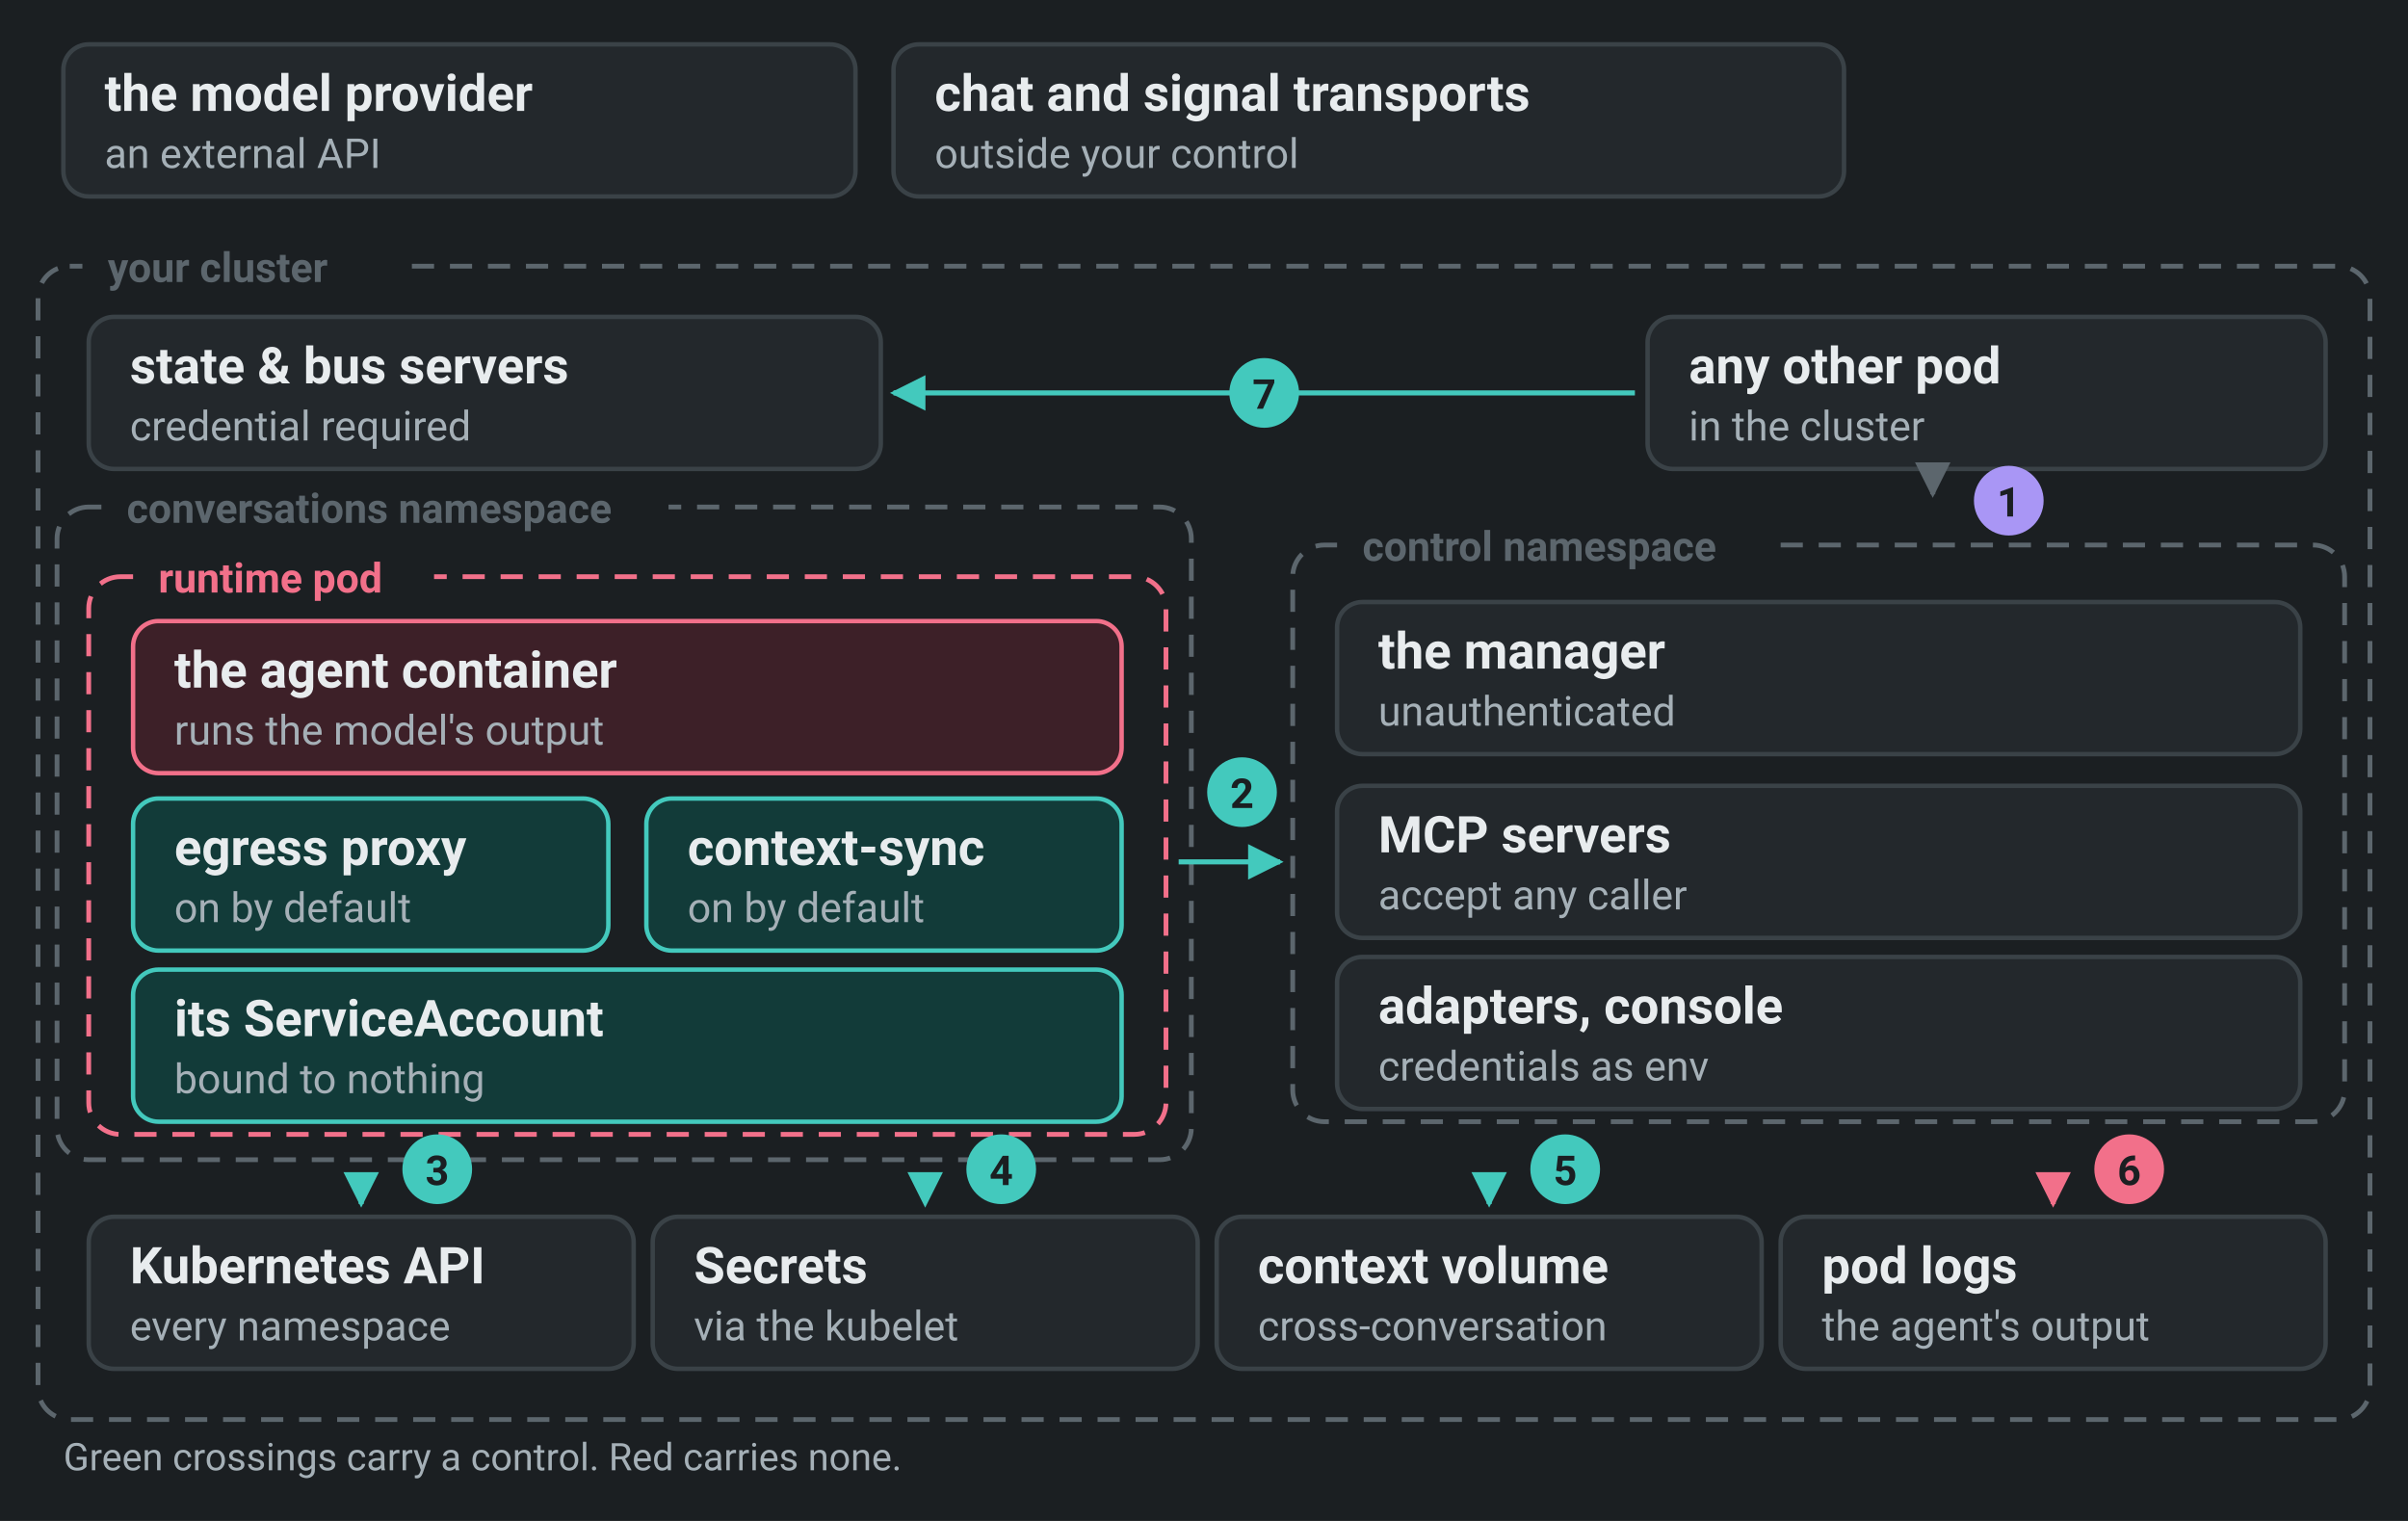
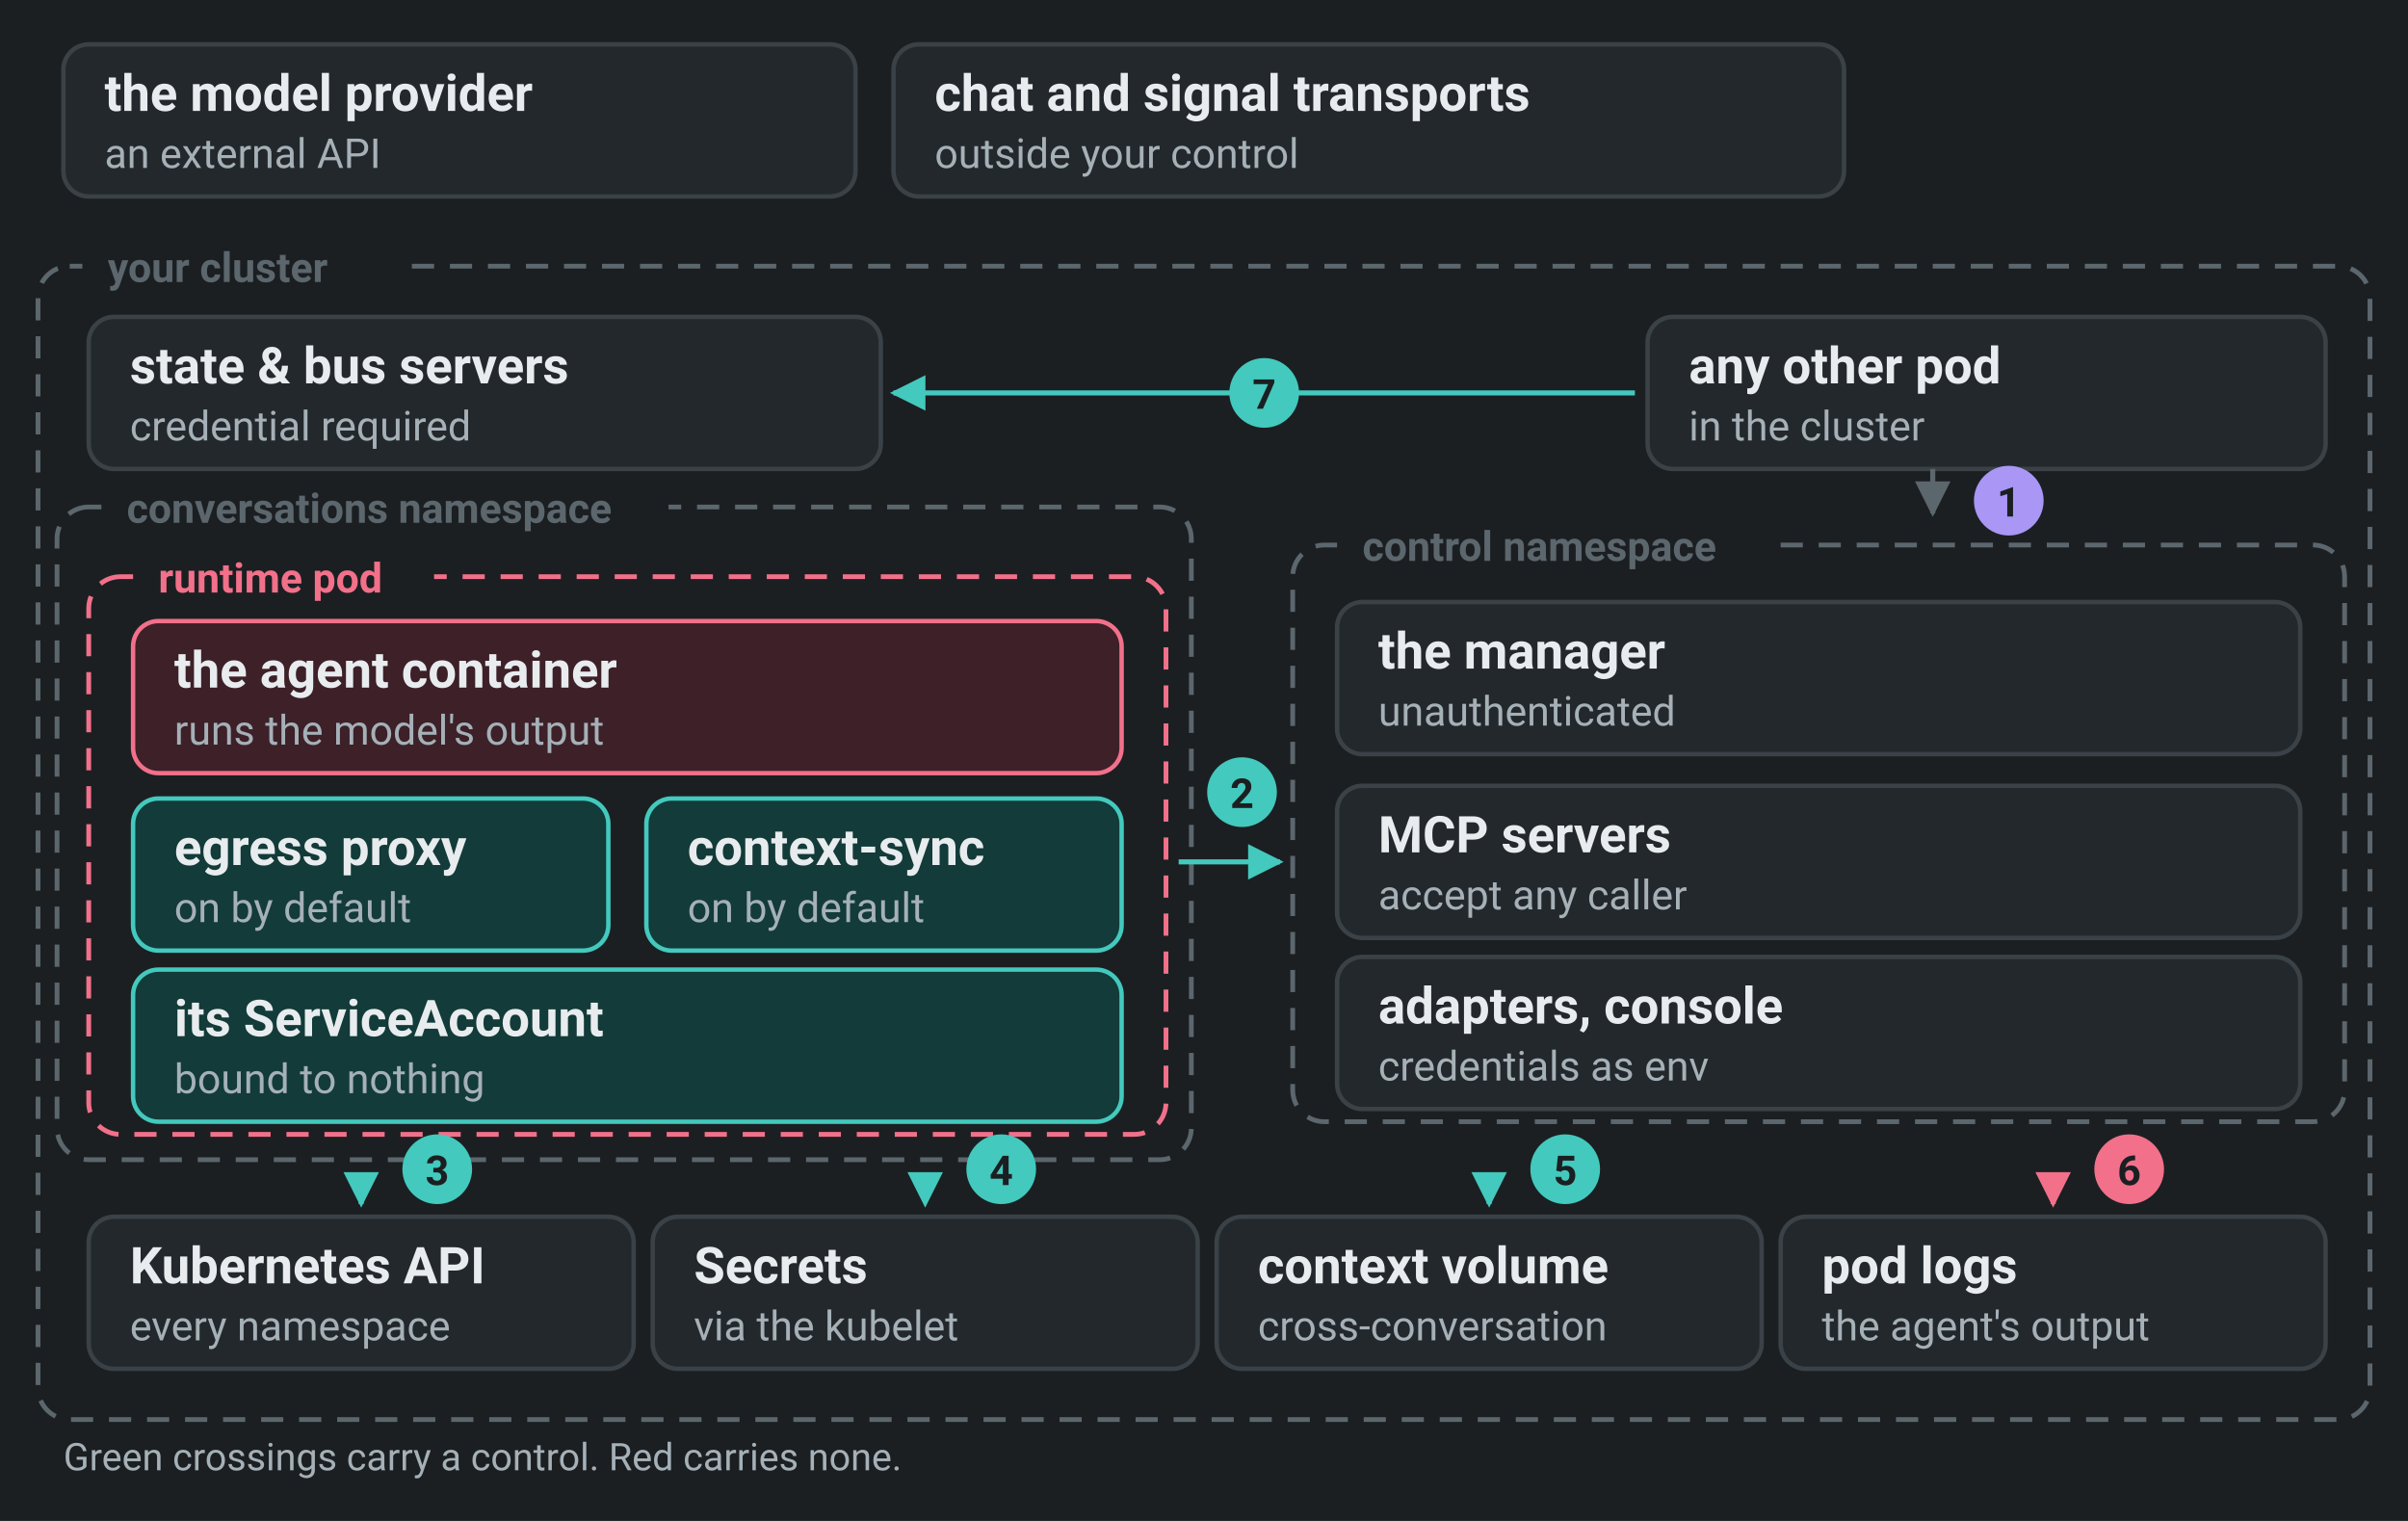
<svg xmlns="http://www.w3.org/2000/svg" viewBox="0 0 760 480" width="760" height="480" role="img">
  <rect width="760" height="480" fill="#1b1f22" />
  <defs>
    <marker id="ar-borderStrong" viewBox="0 0 10 10" refX="9" refY="5" markerWidth="7" markerHeight="7" orient="auto-start-reverse">
      <path d="M0,0 L10,5 L0,10 z" fill="#5c666d" />
    </marker>
    <marker id="ar-danger" viewBox="0 0 10 10" refX="9" refY="5" markerWidth="7" markerHeight="7" orient="auto-start-reverse">
      <path d="M0,0 L10,5 L0,10 z" fill="#f2708a" />
    </marker>
    <marker id="ar-brand" viewBox="0 0 10 10" refX="9" refY="5" markerWidth="7" markerHeight="7" orient="auto-start-reverse">
      <path d="M0,0 L10,5 L0,10 z" fill="#43c9bd" />
    </marker>
  </defs>
  <rect x="20" y="14" width="250" height="48" rx="8" fill="#23282c" stroke="#3a4247" stroke-width="1.4" />
  <text x="33" y="35" fill="#e8ecee" font-size="16" font-weight="600" text-anchor="start" font-family="ui-sans-serif, system-ui, -apple-system, 'Segoe UI', Roboto, 'Helvetica Neue', Arial, sans-serif">the model provider</text>
  <text x="33" y="53" fill="#a5b0b7" font-size="13" font-weight="400" text-anchor="start" font-family="ui-sans-serif, system-ui, -apple-system, 'Segoe UI', Roboto, 'Helvetica Neue', Arial, sans-serif">an external API</text>
  <rect x="282" y="14" width="300" height="48" rx="8" fill="#23282c" stroke="#3a4247" stroke-width="1.4" />
  <text x="295" y="35" fill="#e8ecee" font-size="16" font-weight="600" text-anchor="start" font-family="ui-sans-serif, system-ui, -apple-system, 'Segoe UI', Roboto, 'Helvetica Neue', Arial, sans-serif">chat and signal transports</text>
  <text x="295" y="53" fill="#a5b0b7" font-size="13" font-weight="400" text-anchor="start" font-family="ui-sans-serif, system-ui, -apple-system, 'Segoe UI', Roboto, 'Helvetica Neue', Arial, sans-serif">outside your control</text>
  <rect x="12" y="84" width="736" height="364" rx="10" fill="none" stroke="#5c666d" stroke-width="1.5" stroke-dasharray="7 5" />
  <rect x="26" y="74" width="102" height="20" rx="5" fill="#1b1f22" />
  <text x="34" y="89" fill="#5c666d" font-size="13" font-weight="600" text-anchor="start" font-family="ui-sans-serif, system-ui, -apple-system, 'Segoe UI', Roboto, 'Helvetica Neue', Arial, sans-serif">your cluster</text>
  <rect x="520" y="100" width="214" height="48" rx="8" fill="#23282c" stroke="#3a4247" stroke-width="1.4" />
  <text x="533" y="121" fill="#e8ecee" font-size="16" font-weight="600" text-anchor="start" font-family="ui-sans-serif, system-ui, -apple-system, 'Segoe UI', Roboto, 'Helvetica Neue', Arial, sans-serif">any other pod</text>
  <text x="533" y="139" fill="#a5b0b7" font-size="13" font-weight="400" text-anchor="start" font-family="ui-sans-serif, system-ui, -apple-system, 'Segoe UI', Roboto, 'Helvetica Neue', Arial, sans-serif">in the cluster</text>
  <rect x="28" y="100" width="250" height="48" rx="8" fill="#23282c" stroke="#3a4247" stroke-width="1.4" />
  <text x="41" y="121" fill="#e8ecee" font-size="16" font-weight="600" text-anchor="start" font-family="ui-sans-serif, system-ui, -apple-system, 'Segoe UI', Roboto, 'Helvetica Neue', Arial, sans-serif">state &amp; bus servers</text>
  <text x="41" y="139" fill="#a5b0b7" font-size="13" font-weight="400" text-anchor="start" font-family="ui-sans-serif, system-ui, -apple-system, 'Segoe UI', Roboto, 'Helvetica Neue', Arial, sans-serif">credential required</text>
  <rect x="18" y="160" width="358" height="206" rx="10" fill="none" stroke="#5c666d" stroke-width="1.5" stroke-dasharray="7 5" />
  <rect x="32" y="150" width="179" height="20" rx="5" fill="#1b1f22" />
  <text x="40" y="165" fill="#5c666d" font-size="13" font-weight="600" text-anchor="start" font-family="ui-sans-serif, system-ui, -apple-system, 'Segoe UI', Roboto, 'Helvetica Neue', Arial, sans-serif">conversations namespace</text>
  <rect x="28" y="182" width="340" height="176" rx="10" fill="none" stroke="#f2708a" stroke-width="1.5" stroke-dasharray="7 5" />
  <rect x="42" y="172" width="95" height="20" rx="5" fill="#1b1f22" />
  <text x="50" y="187" fill="#f2708a" font-size="13" font-weight="600" text-anchor="start" font-family="ui-sans-serif, system-ui, -apple-system, 'Segoe UI', Roboto, 'Helvetica Neue', Arial, sans-serif">runtime pod</text>
  <rect x="42" y="196" width="312" height="48" rx="8" fill="#3d2028" stroke="#f2708a" stroke-width="1.4" />
  <text x="55" y="217" fill="#e8ecee" font-size="16" font-weight="600" text-anchor="start" font-family="ui-sans-serif, system-ui, -apple-system, 'Segoe UI', Roboto, 'Helvetica Neue', Arial, sans-serif">the agent container</text>
  <text x="55" y="235" fill="#a5b0b7" font-size="13" font-weight="400" text-anchor="start" font-family="ui-sans-serif, system-ui, -apple-system, 'Segoe UI', Roboto, 'Helvetica Neue', Arial, sans-serif">runs the model's output</text>
  <rect x="42" y="252" width="150" height="48" rx="8" fill="#123b39" stroke="#43c9bd" stroke-width="1.4" />
  <text x="55" y="273" fill="#e8ecee" font-size="16" font-weight="600" text-anchor="start" font-family="ui-sans-serif, system-ui, -apple-system, 'Segoe UI', Roboto, 'Helvetica Neue', Arial, sans-serif">egress proxy</text>
  <text x="55" y="291" fill="#a5b0b7" font-size="13" font-weight="400" text-anchor="start" font-family="ui-sans-serif, system-ui, -apple-system, 'Segoe UI', Roboto, 'Helvetica Neue', Arial, sans-serif">on by default</text>
  <rect x="204" y="252" width="150" height="48" rx="8" fill="#123b39" stroke="#43c9bd" stroke-width="1.4" />
  <text x="217" y="273" fill="#e8ecee" font-size="16" font-weight="600" text-anchor="start" font-family="ui-sans-serif, system-ui, -apple-system, 'Segoe UI', Roboto, 'Helvetica Neue', Arial, sans-serif">context-sync</text>
  <text x="217" y="291" fill="#a5b0b7" font-size="13" font-weight="400" text-anchor="start" font-family="ui-sans-serif, system-ui, -apple-system, 'Segoe UI', Roboto, 'Helvetica Neue', Arial, sans-serif">on by default</text>
  <rect x="42" y="306" width="312" height="48" rx="8" fill="#123b39" stroke="#43c9bd" stroke-width="1.4" />
  <text x="55" y="327" fill="#e8ecee" font-size="16" font-weight="600" text-anchor="start" font-family="ui-sans-serif, system-ui, -apple-system, 'Segoe UI', Roboto, 'Helvetica Neue', Arial, sans-serif">its ServiceAccount</text>
  <text x="55" y="345" fill="#a5b0b7" font-size="13" font-weight="400" text-anchor="start" font-family="ui-sans-serif, system-ui, -apple-system, 'Segoe UI', Roboto, 'Helvetica Neue', Arial, sans-serif">bound to nothing</text>
  <rect x="408" y="172" width="332" height="182" rx="10" fill="none" stroke="#5c666d" stroke-width="1.5" stroke-dasharray="7 5" />
  <rect x="422" y="162" width="137" height="20" rx="5" fill="#1b1f22" />
  <text x="430" y="177" fill="#5c666d" font-size="13" font-weight="600" text-anchor="start" font-family="ui-sans-serif, system-ui, -apple-system, 'Segoe UI', Roboto, 'Helvetica Neue', Arial, sans-serif">control namespace</text>
  <rect x="422" y="190" width="304" height="48" rx="8" fill="#23282c" stroke="#3a4247" stroke-width="1.4" />
  <text x="435" y="211" fill="#e8ecee" font-size="16" font-weight="600" text-anchor="start" font-family="ui-sans-serif, system-ui, -apple-system, 'Segoe UI', Roboto, 'Helvetica Neue', Arial, sans-serif">the manager</text>
  <text x="435" y="229" fill="#a5b0b7" font-size="13" font-weight="400" text-anchor="start" font-family="ui-sans-serif, system-ui, -apple-system, 'Segoe UI', Roboto, 'Helvetica Neue', Arial, sans-serif">unauthenticated</text>
  <rect x="422" y="248" width="304" height="48" rx="8" fill="#23282c" stroke="#3a4247" stroke-width="1.4" />
  <text x="435" y="269" fill="#e8ecee" font-size="16" font-weight="600" text-anchor="start" font-family="ui-sans-serif, system-ui, -apple-system, 'Segoe UI', Roboto, 'Helvetica Neue', Arial, sans-serif">MCP servers</text>
  <text x="435" y="287" fill="#a5b0b7" font-size="13" font-weight="400" text-anchor="start" font-family="ui-sans-serif, system-ui, -apple-system, 'Segoe UI', Roboto, 'Helvetica Neue', Arial, sans-serif">accept any caller</text>
  <rect x="422" y="302" width="304" height="48" rx="8" fill="#23282c" stroke="#3a4247" stroke-width="1.4" />
  <text x="435" y="323" fill="#e8ecee" font-size="16" font-weight="600" text-anchor="start" font-family="ui-sans-serif, system-ui, -apple-system, 'Segoe UI', Roboto, 'Helvetica Neue', Arial, sans-serif">adapters, console</text>
  <text x="435" y="341" fill="#a5b0b7" font-size="13" font-weight="400" text-anchor="start" font-family="ui-sans-serif, system-ui, -apple-system, 'Segoe UI', Roboto, 'Helvetica Neue', Arial, sans-serif">credentials as env</text>
  <rect x="28" y="384" width="172" height="48" rx="8" fill="#23282c" stroke="#3a4247" stroke-width="1.4" />
  <text x="41" y="405" fill="#e8ecee" font-size="16" font-weight="600" text-anchor="start" font-family="ui-sans-serif, system-ui, -apple-system, 'Segoe UI', Roboto, 'Helvetica Neue', Arial, sans-serif">Kubernetes API</text>
  <text x="41" y="423" fill="#a5b0b7" font-size="13" font-weight="400" text-anchor="start" font-family="ui-sans-serif, system-ui, -apple-system, 'Segoe UI', Roboto, 'Helvetica Neue', Arial, sans-serif">every namespace</text>
  <rect x="206" y="384" width="172" height="48" rx="8" fill="#23282c" stroke="#3a4247" stroke-width="1.4" />
  <text x="219" y="405" fill="#e8ecee" font-size="16" font-weight="600" text-anchor="start" font-family="ui-sans-serif, system-ui, -apple-system, 'Segoe UI', Roboto, 'Helvetica Neue', Arial, sans-serif">Secrets</text>
  <text x="219" y="423" fill="#a5b0b7" font-size="13" font-weight="400" text-anchor="start" font-family="ui-sans-serif, system-ui, -apple-system, 'Segoe UI', Roboto, 'Helvetica Neue', Arial, sans-serif">via the kubelet</text>
  <rect x="384" y="384" width="172" height="48" rx="8" fill="#23282c" stroke="#3a4247" stroke-width="1.4" />
  <text x="397" y="405" fill="#e8ecee" font-size="16" font-weight="600" text-anchor="start" font-family="ui-sans-serif, system-ui, -apple-system, 'Segoe UI', Roboto, 'Helvetica Neue', Arial, sans-serif">context volume</text>
  <text x="397" y="423" fill="#a5b0b7" font-size="13" font-weight="400" text-anchor="start" font-family="ui-sans-serif, system-ui, -apple-system, 'Segoe UI', Roboto, 'Helvetica Neue', Arial, sans-serif">cross-conversation</text>
  <rect x="562" y="384" width="172" height="48" rx="8" fill="#23282c" stroke="#3a4247" stroke-width="1.4" />
  <text x="575" y="405" fill="#e8ecee" font-size="16" font-weight="600" text-anchor="start" font-family="ui-sans-serif, system-ui, -apple-system, 'Segoe UI', Roboto, 'Helvetica Neue', Arial, sans-serif">pod logs</text>
  <text x="575" y="423" fill="#a5b0b7" font-size="13" font-weight="400" text-anchor="start" font-family="ui-sans-serif, system-ui, -apple-system, 'Segoe UI', Roboto, 'Helvetica Neue', Arial, sans-serif">the agent's output</text>
-   <path d="M610,148 L610,156" stroke="#5c666d" stroke-width="1.6" fill="none" marker-end="url(#ar-borderStrong)" />
+   <path d="M610,148 L610,162" stroke="#5c666d" stroke-width="1.6" fill="none" marker-end="url(#ar-borderStrong)" />
  <circle cx="634" cy="158" r="11" fill="#a996f5" />
  <text x="634" y="163" fill="#1b1f22" font-size="13" font-weight="700" text-anchor="middle" font-family="ui-sans-serif, system-ui, -apple-system, 'Segoe UI', Roboto, 'Helvetica Neue', Arial, sans-serif">1</text>
  <path d="M372,272 L404,272" stroke="#43c9bd" stroke-width="1.6" fill="none" marker-end="url(#ar-brand)" />
  <circle cx="392" cy="250" r="11" fill="#43c9bd" />
  <text x="392" y="255" fill="#1b1f22" font-size="13" font-weight="700" text-anchor="middle" font-family="ui-sans-serif, system-ui, -apple-system, 'Segoe UI', Roboto, 'Helvetica Neue', Arial, sans-serif">2</text>
  <path d="M114,374 L114,380" stroke="#43c9bd" stroke-width="1.6" fill="none" marker-end="url(#ar-brand)" />
  <circle cx="138" cy="369" r="11" fill="#43c9bd" />
  <text x="138" y="374" fill="#1b1f22" font-size="13" font-weight="700" text-anchor="middle" font-family="ui-sans-serif, system-ui, -apple-system, 'Segoe UI', Roboto, 'Helvetica Neue', Arial, sans-serif">3</text>
  <path d="M292,374 L292,380" stroke="#43c9bd" stroke-width="1.6" fill="none" marker-end="url(#ar-brand)" stroke-dasharray="5 4" />
  <circle cx="316" cy="369" r="11" fill="#43c9bd" />
  <text x="316" y="374" fill="#1b1f22" font-size="13" font-weight="700" text-anchor="middle" font-family="ui-sans-serif, system-ui, -apple-system, 'Segoe UI', Roboto, 'Helvetica Neue', Arial, sans-serif">4</text>
  <path d="M470,374 L470,380" stroke="#43c9bd" stroke-width="1.6" fill="none" marker-end="url(#ar-brand)" />
  <circle cx="494" cy="369" r="11" fill="#43c9bd" />
  <text x="494" y="374" fill="#1b1f22" font-size="13" font-weight="700" text-anchor="middle" font-family="ui-sans-serif, system-ui, -apple-system, 'Segoe UI', Roboto, 'Helvetica Neue', Arial, sans-serif">5</text>
  <path d="M648,374 L648,380" stroke="#f2708a" stroke-width="1.6" fill="none" marker-end="url(#ar-danger)" />
  <circle cx="672" cy="369" r="11" fill="#f2708a" />
  <text x="672" y="374" fill="#1b1f22" font-size="13" font-weight="700" text-anchor="middle" font-family="ui-sans-serif, system-ui, -apple-system, 'Segoe UI', Roboto, 'Helvetica Neue', Arial, sans-serif">6</text>
  <path d="M516,124 L282,124" stroke="#43c9bd" stroke-width="1.6" fill="none" marker-end="url(#ar-brand)" />
  <circle cx="399" cy="124" r="11" fill="#43c9bd" />
  <text x="399" y="129" fill="#1b1f22" font-size="13" font-weight="700" text-anchor="middle" font-family="ui-sans-serif, system-ui, -apple-system, 'Segoe UI', Roboto, 'Helvetica Neue', Arial, sans-serif">7</text>
  <text x="20" y="464" fill="#a5b0b7" font-size="12" font-weight="400" text-anchor="start" font-family="ui-sans-serif, system-ui, -apple-system, 'Segoe UI', Roboto, 'Helvetica Neue', Arial, sans-serif">Green crossings carry a control. Red carries none.</text>
</svg>
